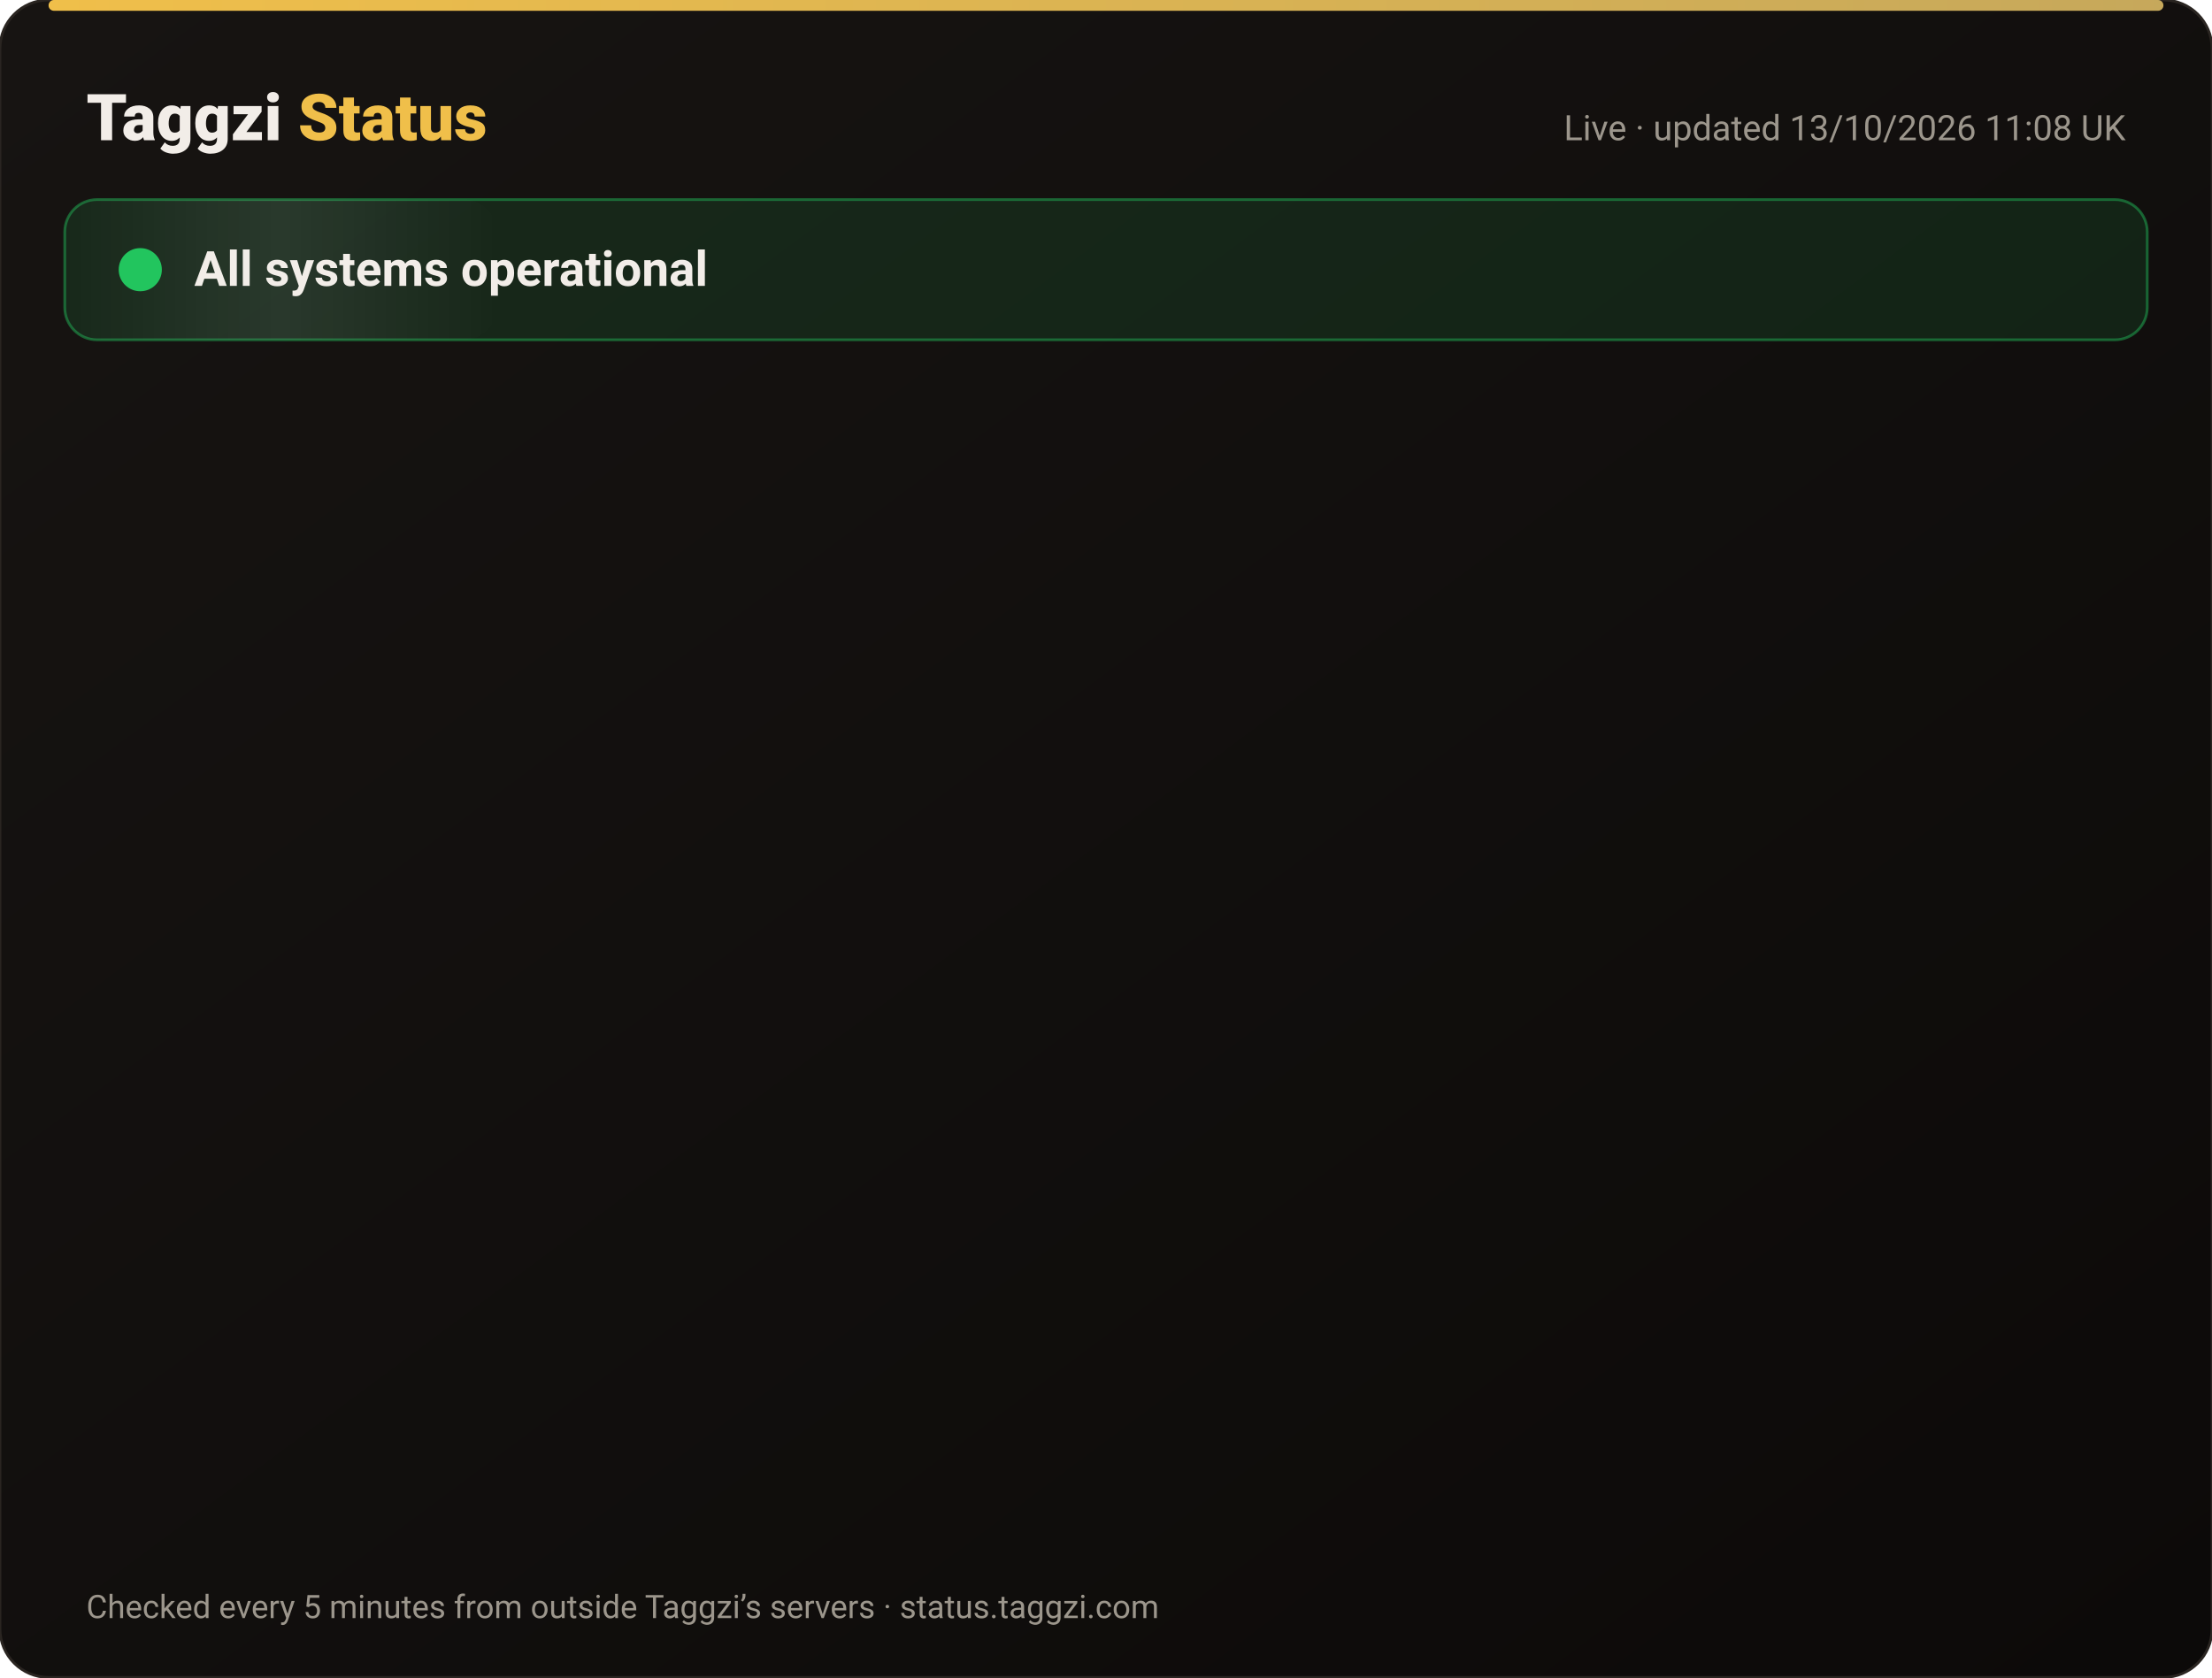
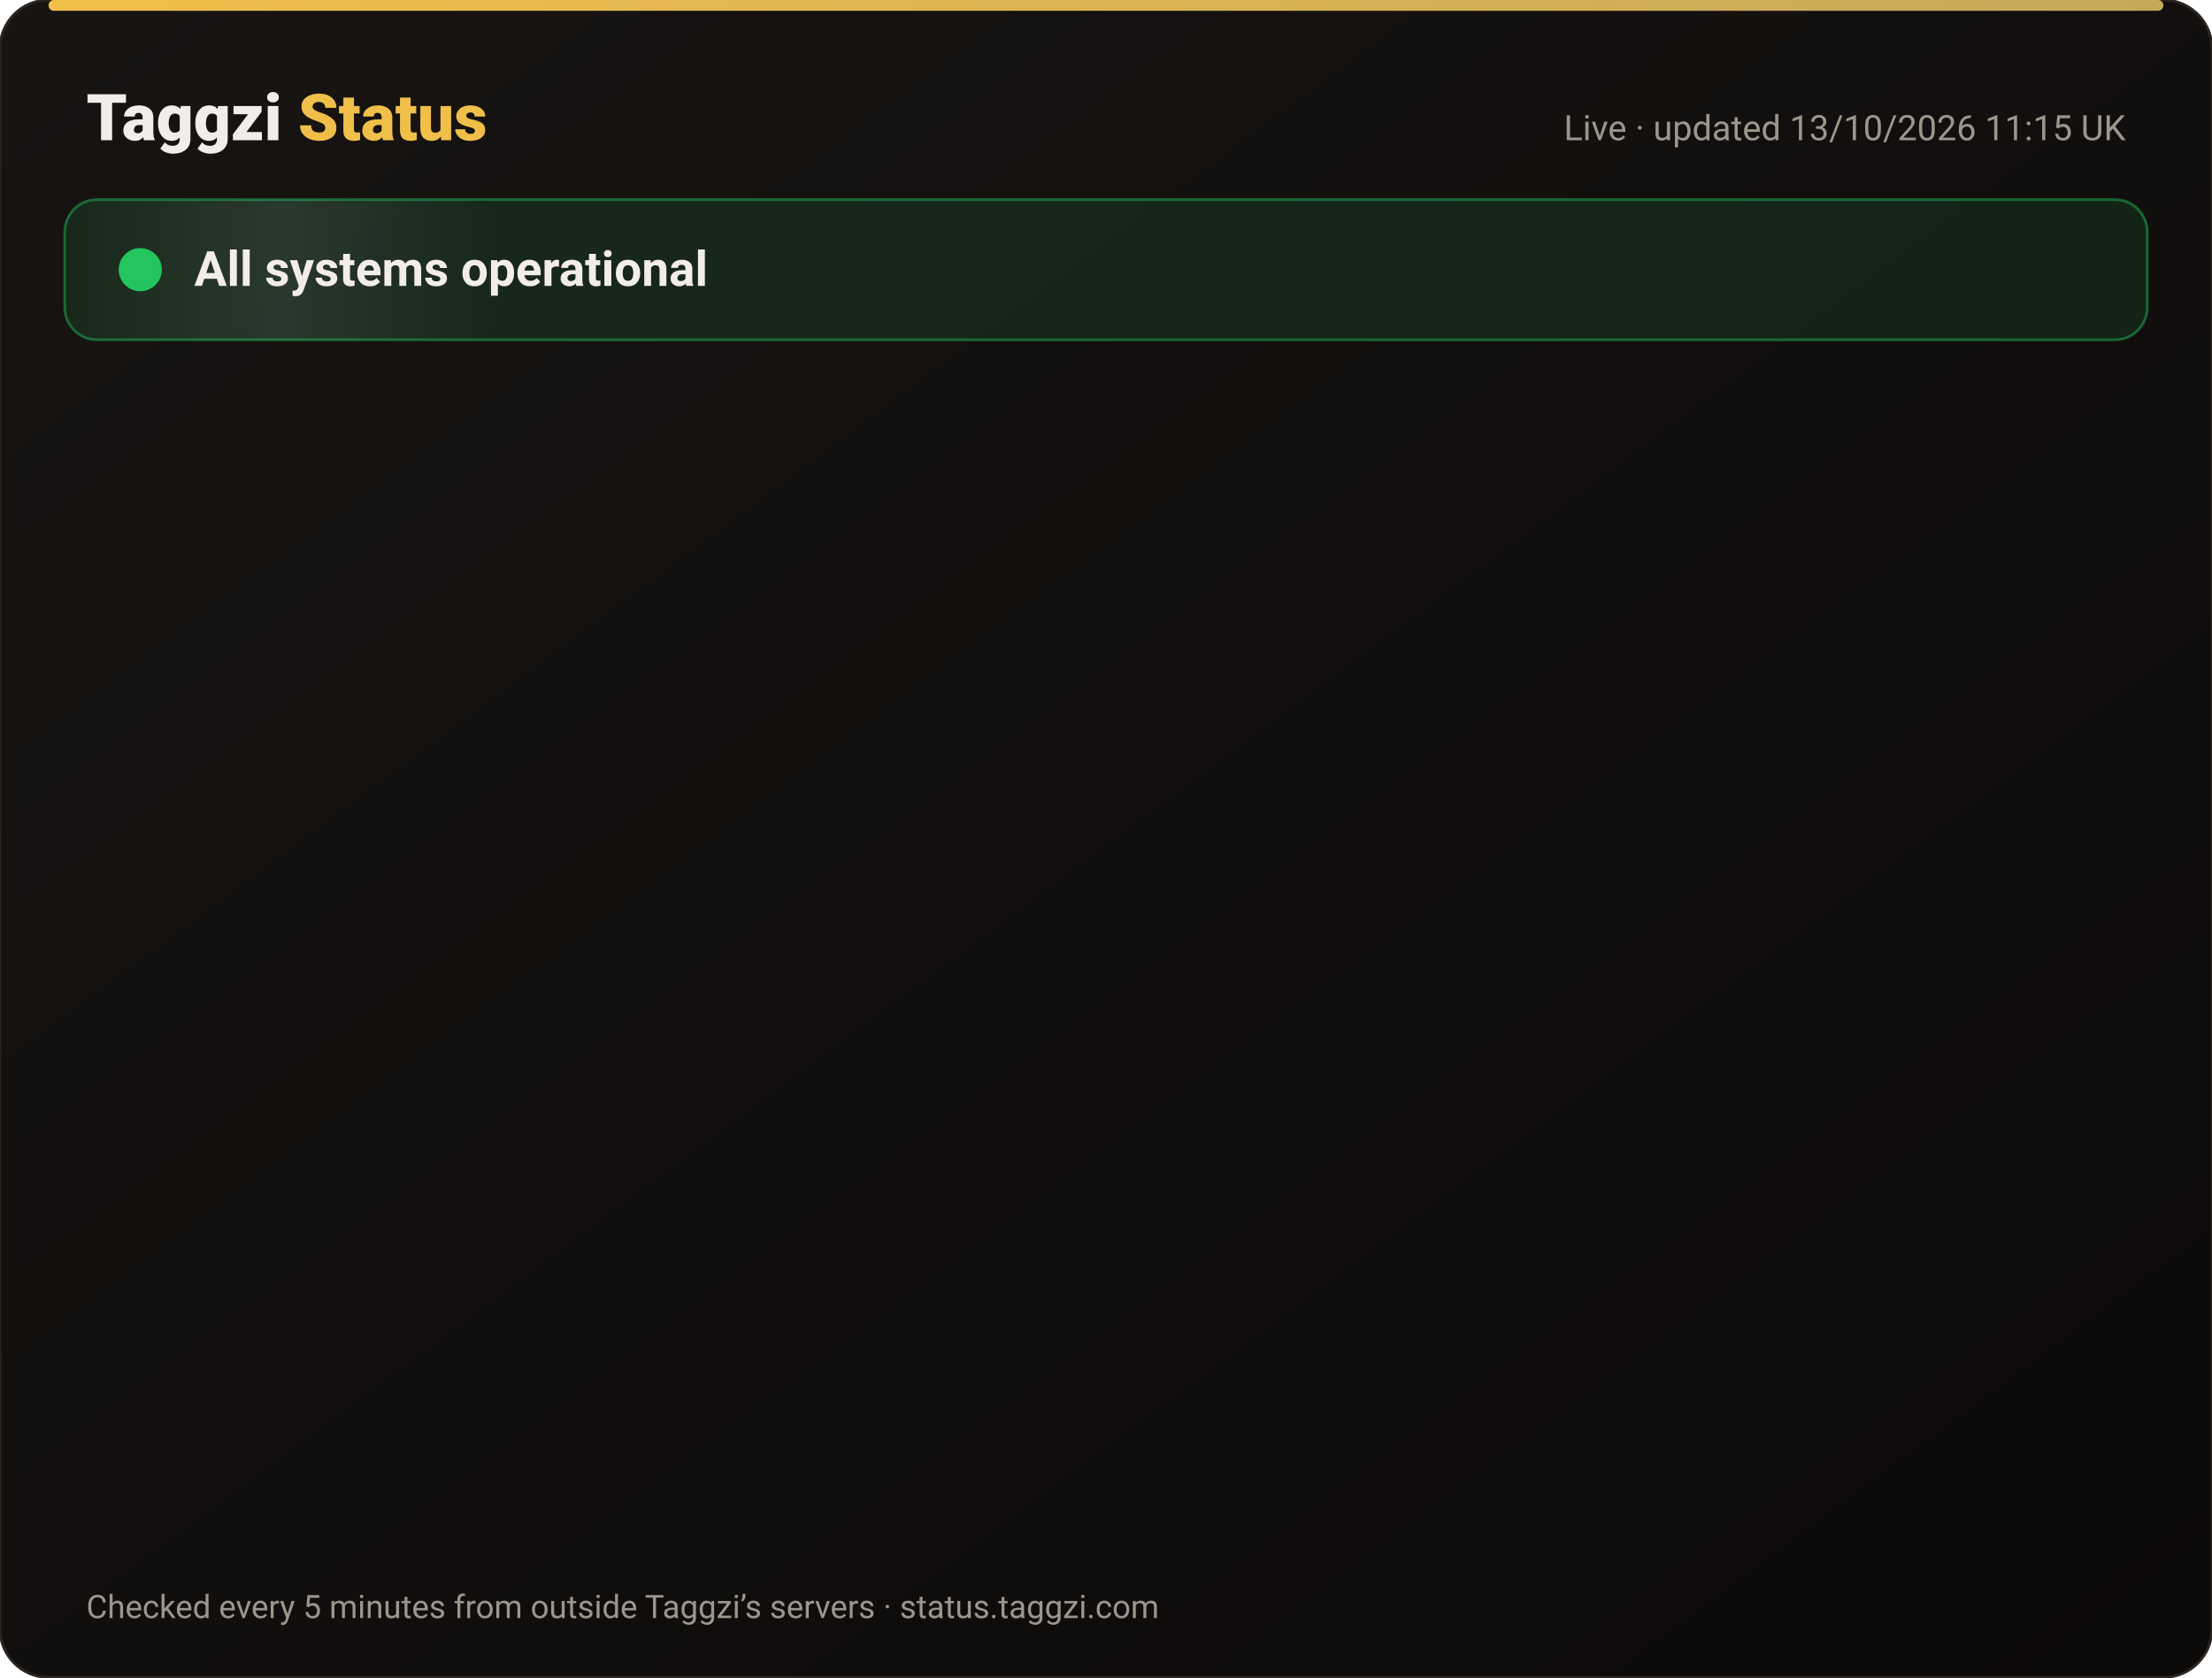
<svg xmlns="http://www.w3.org/2000/svg" width="820" height="622" viewBox="0 0 820 622" font-family="-apple-system,Segoe UI,Roboto,Helvetica,Arial,sans-serif">
  <defs>
    <linearGradient id="bg" x1="0" y1="0" x2="1" y2="1">
      <stop offset="0" stop-color="#171412" />
      <stop offset="1" stop-color="#0C0A09" />
    </linearGradient>
    <linearGradient id="gold" x1="0" x2="1">
      <stop offset="0" stop-color="#F0BF4A" />
      <stop offset="1" stop-color="#c6a85b" />
    </linearGradient>
    <linearGradient id="shine" x1="0" x2="1">
      <stop offset="0" stop-color="#fff" stop-opacity="0" />
      <stop offset=".5" stop-color="#fff" stop-opacity=".08" />
      <stop offset="1" stop-color="#fff" stop-opacity="0" />
    </linearGradient>
  </defs>
  <rect width="820" height="622" rx="18" fill="url(#bg)" stroke="#2a2521" />
  <rect x="18" y="0" width="784" height="4" rx="2" fill="url(#gold)" />
  <text x="32" y="52" font-size="24" font-weight="800" fill="#F2EDE8">Taggzi <tspan fill="#F0BF4A">Status</tspan>
  </text>
-   <text x="788" y="52" font-size="13" fill="#9C968C" text-anchor="end">Live · updated 13/10/2026 11:08 UK</text>
+   <text x="788" y="52" font-size="13" fill="#9C968C" text-anchor="end">Live · updated 13/10/2026 11:15 UK</text>
  <rect x="24" y="74" width="772" height="52" rx="12" fill="#22c55e" fill-opacity=".12" stroke="#22c55e" stroke-opacity=".45" />
  <rect x="24" y="74" width="160" height="52" rx="12" fill="url(#shine)">
    <animate attributeName="x" from="-160" to="820" dur="4s" repeatCount="indefinite" />
  </rect>
  <circle cx="52" cy="100" r="7" fill="#22c55e" />
  <circle cx="52" cy="100" r="7" fill="none" stroke="#22c55e" stroke-width="2">
    <animate attributeName="r" values="7;15;7" dur="2s" repeatCount="indefinite" />
    <animate attributeName="opacity" values=".9;0;.9" dur="2s" repeatCount="indefinite" />
  </circle>
  <text x="72" y="106" font-size="18" font-weight="700" fill="#F2EDE8">All systems operational</text>
  <g opacity="0">
    <animate attributeName="opacity" from="0" to="1" begin="0.00s" dur=".6s" fill="freeze" />
    <line x1="32" y1="188" x2="788" y2="188" stroke="#2a2521" />
    <circle cx="44" cy="166" r="6" fill="#22c55e">
      <animate attributeName="opacity" values="1;.45;1" dur="2.4s" begin="0.00s" repeatCount="indefinite" />
    </circle>
    <text x="62" y="171" font-size="15" font-weight="650" fill="#F2EDE8">Website</text>
    <text x="630" y="171" font-size="13" fill="#9C968C" text-anchor="end">100.00% uptime</text>
    <rect x="648" y="154" width="140" height="24" rx="12" fill="#22c55e" fill-opacity=".14" stroke="#22c55e" stroke-opacity=".5" />
    <text x="718" y="171" font-size="12" font-weight="700" fill="#22c55e" text-anchor="middle">Operational</text>
  </g>
  <g opacity="0">
    <animate attributeName="opacity" from="0" to="1" begin="0.15s" dur=".6s" fill="freeze" />
    <line x1="32" y1="234" x2="788" y2="234" stroke="#2a2521" />
    <circle cx="44" cy="212" r="6" fill="#22c55e">
      <animate attributeName="opacity" values="1;.45;1" dur="2.4s" begin="0.15s" repeatCount="indefinite" />
    </circle>
    <text x="62" y="217" font-size="15" font-weight="650" fill="#F2EDE8">Tag scans</text>
    <text x="630" y="217" font-size="13" fill="#9C968C" text-anchor="end">100.00% uptime</text>
    <rect x="648" y="200" width="140" height="24" rx="12" fill="#22c55e" fill-opacity=".14" stroke="#22c55e" stroke-opacity=".5" />
    <text x="718" y="217" font-size="12" font-weight="700" fill="#22c55e" text-anchor="middle">Operational</text>
  </g>
  <g opacity="0">
    <animate attributeName="opacity" from="0" to="1" begin="0.30s" dur=".6s" fill="freeze" />
    <line x1="32" y1="280" x2="788" y2="280" stroke="#2a2521" />
    <circle cx="44" cy="258" r="6" fill="#22c55e">
      <animate attributeName="opacity" values="1;.45;1" dur="2.4s" begin="0.30s" repeatCount="indefinite" />
    </circle>
    <text x="62" y="263" font-size="15" font-weight="650" fill="#F2EDE8">Manual tag lookup</text>
    <text x="630" y="263" font-size="13" fill="#9C968C" text-anchor="end">100.00% uptime</text>
    <rect x="648" y="246" width="140" height="24" rx="12" fill="#22c55e" fill-opacity=".14" stroke="#22c55e" stroke-opacity=".5" />
    <text x="718" y="263" font-size="12" font-weight="700" fill="#22c55e" text-anchor="middle">Operational</text>
  </g>
  <g opacity="0">
    <animate attributeName="opacity" from="0" to="1" begin="0.45s" dur=".6s" fill="freeze" />
    <line x1="32" y1="326" x2="788" y2="326" stroke="#2a2521" />
    <circle cx="44" cy="304" r="6" fill="#22c55e">
      <animate attributeName="opacity" values="1;.45;1" dur="2.4s" begin="0.45s" repeatCount="indefinite" />
    </circle>
    <text x="62" y="309" font-size="15" font-weight="650" fill="#F2EDE8">App &amp; login</text>
    <text x="630" y="309" font-size="13" fill="#9C968C" text-anchor="end">100.00% uptime</text>
    <rect x="648" y="292" width="140" height="24" rx="12" fill="#22c55e" fill-opacity=".14" stroke="#22c55e" stroke-opacity=".5" />
    <text x="718" y="309" font-size="12" font-weight="700" fill="#22c55e" text-anchor="middle">Operational</text>
  </g>
  <g opacity="0">
    <animate attributeName="opacity" from="0" to="1" begin="0.60s" dur=".6s" fill="freeze" />
    <line x1="32" y1="372" x2="788" y2="372" stroke="#2a2521" />
    <circle cx="44" cy="350" r="6" fill="#22c55e">
      <animate attributeName="opacity" values="1;.45;1" dur="2.4s" begin="0.60s" repeatCount="indefinite" />
    </circle>
    <text x="62" y="355" font-size="15" font-weight="650" fill="#F2EDE8">Community alerts</text>
    <text x="630" y="355" font-size="13" fill="#9C968C" text-anchor="end">100.00% uptime</text>
    <rect x="648" y="338" width="140" height="24" rx="12" fill="#22c55e" fill-opacity=".14" stroke="#22c55e" stroke-opacity=".5" />
    <text x="718" y="355" font-size="12" font-weight="700" fill="#22c55e" text-anchor="middle">Operational</text>
  </g>
  <g opacity="0">
    <animate attributeName="opacity" from="0" to="1" begin="0.75s" dur=".6s" fill="freeze" />
    <line x1="32" y1="418" x2="788" y2="418" stroke="#2a2521" />
    <circle cx="44" cy="396" r="6" fill="#22c55e">
      <animate attributeName="opacity" values="1;.45;1" dur="2.4s" begin="0.75s" repeatCount="indefinite" />
    </circle>
    <text x="62" y="401" font-size="15" font-weight="650" fill="#F2EDE8">Private calling</text>
    <text x="630" y="401" font-size="13" fill="#9C968C" text-anchor="end">100.00% uptime</text>
    <rect x="648" y="384" width="140" height="24" rx="12" fill="#22c55e" fill-opacity=".14" stroke="#22c55e" stroke-opacity=".5" />
    <text x="718" y="401" font-size="12" font-weight="700" fill="#22c55e" text-anchor="middle">Operational</text>
  </g>
  <g opacity="0">
    <animate attributeName="opacity" from="0" to="1" begin="0.90s" dur=".6s" fill="freeze" />
    <line x1="32" y1="464" x2="788" y2="464" stroke="#2a2521" />
    <circle cx="44" cy="442" r="6" fill="#22c55e">
      <animate attributeName="opacity" values="1;.45;1" dur="2.4s" begin="0.90s" repeatCount="indefinite" />
    </circle>
    <text x="62" y="447" font-size="15" font-weight="650" fill="#F2EDE8">Payments</text>
    <text x="630" y="447" font-size="13" fill="#9C968C" text-anchor="end">99.97% uptime</text>
    <rect x="648" y="430" width="140" height="24" rx="12" fill="#22c55e" fill-opacity=".14" stroke="#22c55e" stroke-opacity=".5" />
    <text x="718" y="447" font-size="12" font-weight="700" fill="#22c55e" text-anchor="middle">Operational</text>
  </g>
  <g opacity="0">
    <animate attributeName="opacity" from="0" to="1" begin="1.05s" dur=".6s" fill="freeze" />
    <line x1="32" y1="510" x2="788" y2="510" stroke="#2a2521" />
    <circle cx="44" cy="488" r="6" fill="#22c55e">
      <animate attributeName="opacity" values="1;.45;1" dur="2.4s" begin="1.05s" repeatCount="indefinite" />
    </circle>
    <text x="62" y="493" font-size="15" font-weight="650" fill="#F2EDE8">Email &amp; support</text>
    <text x="630" y="493" font-size="13" fill="#9C968C" text-anchor="end">100.00% uptime</text>
    <rect x="648" y="476" width="140" height="24" rx="12" fill="#22c55e" fill-opacity=".14" stroke="#22c55e" stroke-opacity=".5" />
    <text x="718" y="493" font-size="12" font-weight="700" fill="#22c55e" text-anchor="middle">Operational</text>
  </g>
  <g opacity="0">
    <animate attributeName="opacity" from="0" to="1" begin="1.20s" dur=".6s" fill="freeze" />
    <line x1="32" y1="556" x2="788" y2="556" stroke="#2a2521" />
    <circle cx="44" cy="534" r="6" fill="#22c55e">
      <animate attributeName="opacity" values="1;.45;1" dur="2.4s" begin="1.20s" repeatCount="indefinite" />
    </circle>
    <text x="62" y="539" font-size="15" font-weight="650" fill="#F2EDE8">Secure connection (SSL)</text>
    <text x="630" y="539" font-size="13" fill="#9C968C" text-anchor="end">100.00% uptime</text>
    <rect x="648" y="522" width="140" height="24" rx="12" fill="#22c55e" fill-opacity=".14" stroke="#22c55e" stroke-opacity=".5" />
    <text x="718" y="539" font-size="12" font-weight="700" fill="#22c55e" text-anchor="middle">Operational</text>
  </g>
  <text x="32" y="600" font-size="12" fill="#9C968C">Checked every 5 minutes from outside Taggzi’s servers · status.taggzi.com</text>
</svg>
